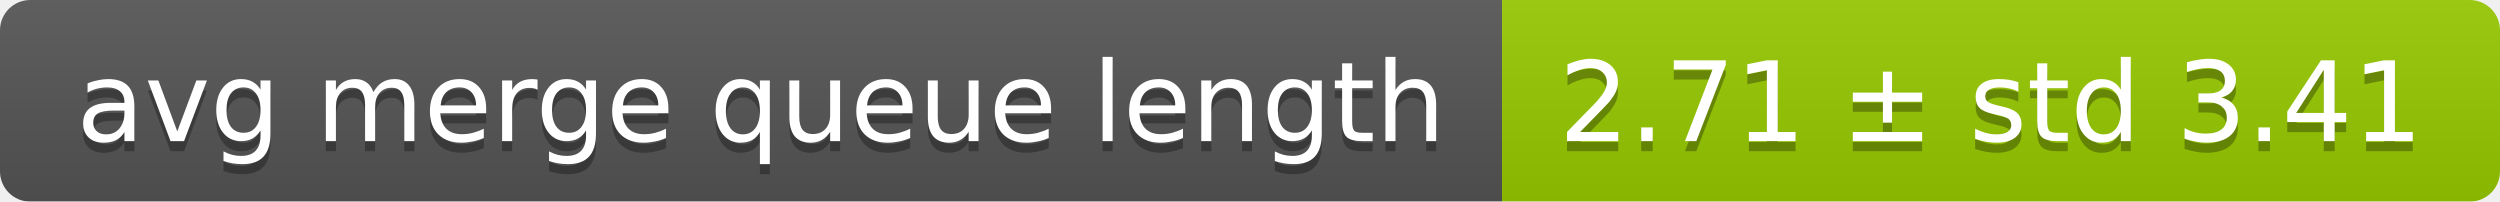
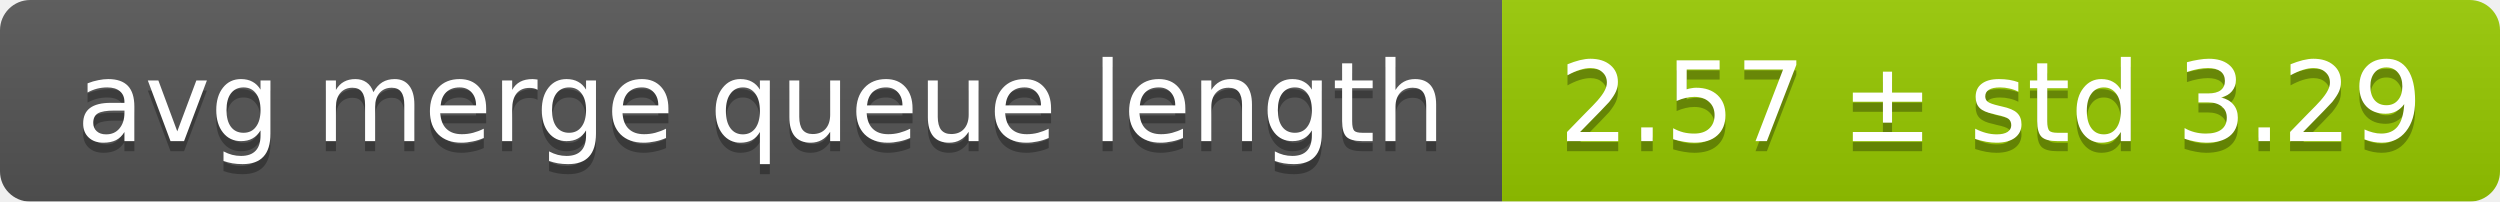
<svg xmlns="http://www.w3.org/2000/svg" width="248" height="20">
  <linearGradient id="smooth" x2="0" y2="100%">
    <stop offset="0" stop-color="#bbb" stop-opacity=".1" />
    <stop offset="1" stop-opacity=".1" />
  </linearGradient>
  <mask id="round">
    <rect width="248" height="20" rx="3" fill="#fff" />
  </mask>
  <g mask="url(#round)">
    <rect width="149" height="20" fill="#555" />
    <rect x="149" width="99" height="20" fill="#97ca00" />
    <rect width="248" height="20" fill="url(#smooth)" />
  </g>
  <g fill="#fff" text-anchor="middle" font-family="DejaVu Sans,Verdana,Geneva,sans-serif" font-size="11">
    <text x="75.5" y="15" fill="#010101" fill-opacity=".3">avg merge queue length</text>
    <text x="75.5" y="14">avg merge queue length</text>
-     <text x="197.5" y="15" fill="#010101" fill-opacity=".3">2.71 ± std 3.41</text>
-     <text x="197.5" y="14">2.71 ± std 3.41</text>
+     <text x="197.5" y="15" fill="#010101" fill-opacity=".3">2.57 ± std 3.29</text>
+     <text x="197.5" y="14">2.57 ± std 3.29</text>
  </g>
</svg>
